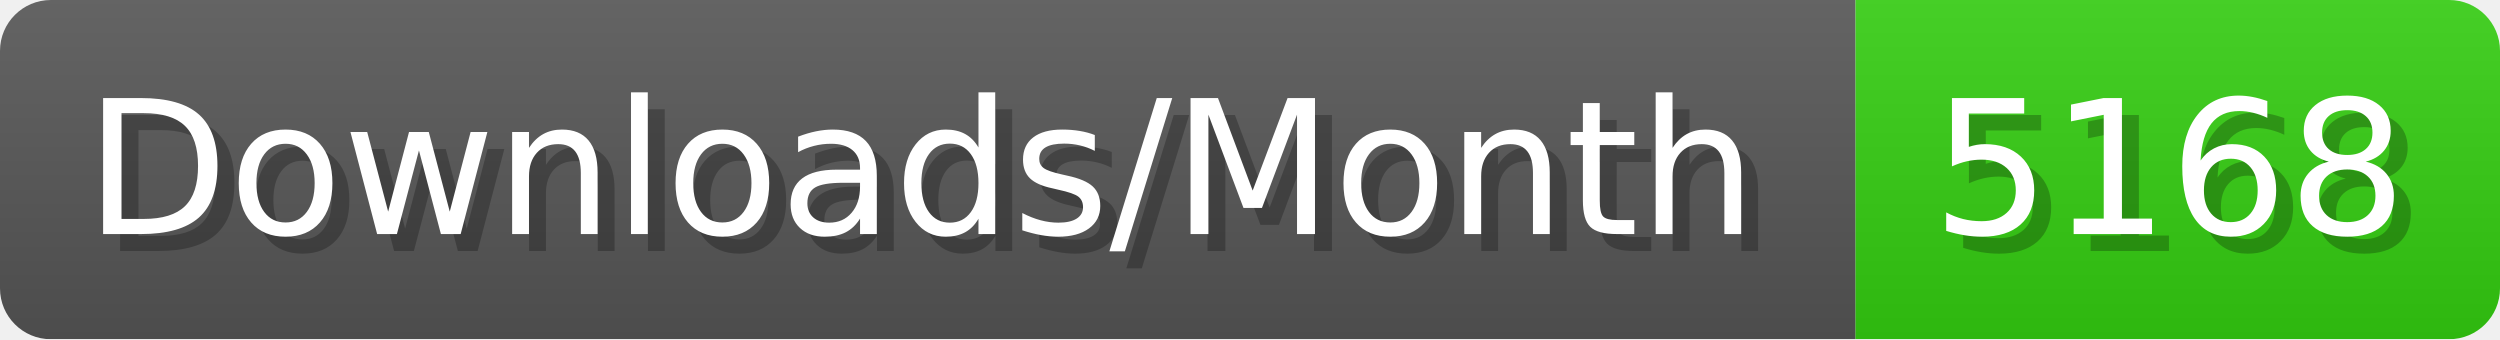
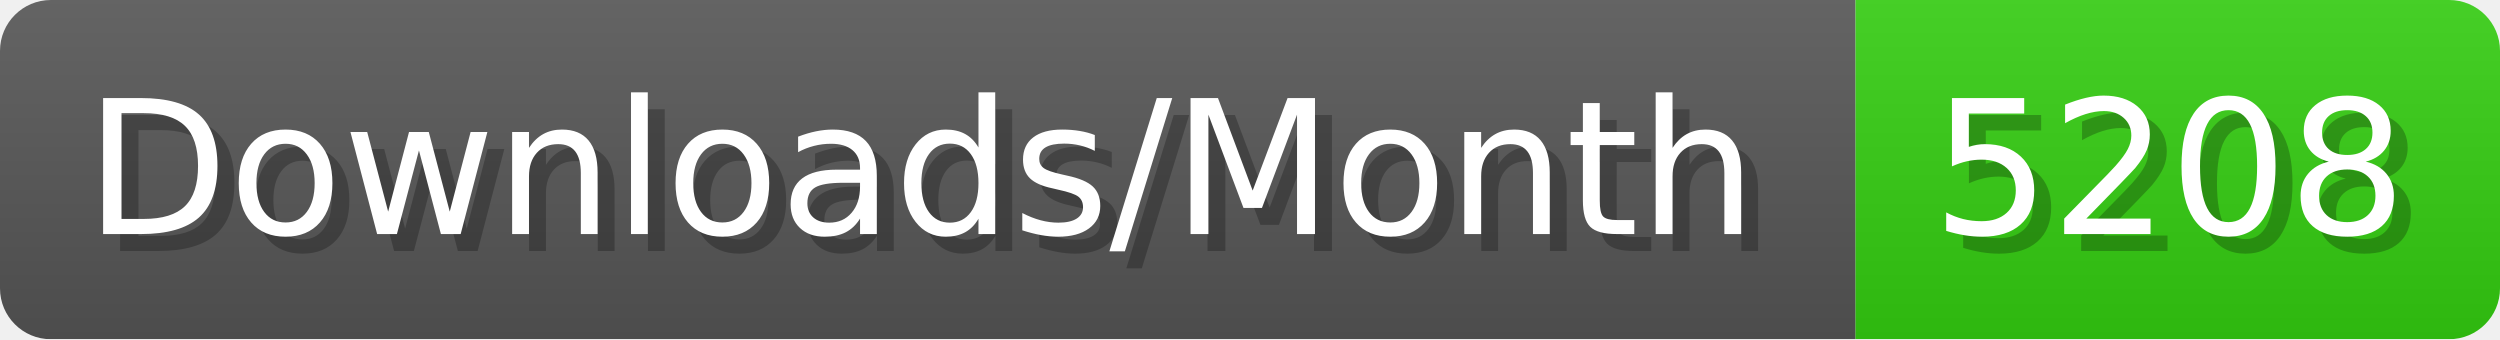
- <svg xmlns="http://www.w3.org/2000/svg" width="147.4" height="20" viewBox="0 0 1474 200" role="img" aria-label="Downloads/Month: 5168">
+ <svg xmlns="http://www.w3.org/2000/svg" width="147.4" height="20" viewBox="0 0 1474 200" role="img" aria-label="Downloads/Month: 5208">
  <linearGradient id="YlXUI" x2="0" y2="100%">
    <stop offset="0" stop-opacity=".1" stop-color="#EEE" />
    <stop offset="1" stop-opacity=".1" />
  </linearGradient>
  <mask id="JHhop">
    <rect width="1474" height="200" rx="30" fill="#FFF" />
  </mask>
  <g mask="url(#JHhop)">
    <rect width="1094" height="200" fill="#555" />
    <rect width="380" height="200" fill="#3C1" x="1094" />
    <rect width="1474" height="200" fill="url(#YlXUI)" />
  </g>
  <g aria-hidden="true" fill="#fff" text-anchor="start" font-family="Verdana,DejaVu Sans,sans-serif" font-size="110">
    <text x="60" y="148" textLength="994" fill="#000" opacity="0.25">Downloads/Month</text>
    <text x="50" y="138" textLength="994">Downloads/Month</text>
-     <text x="1149" y="148" textLength="280" fill="#000" opacity="0.25">5168</text>
-     <text x="1139" y="138" textLength="280">5168</text>
+     <text x="1149" y="148" textLength="280" fill="#000" opacity="0.25">5208</text>
+     <text x="1139" y="138" textLength="280">5208</text>
  </g>
</svg>
